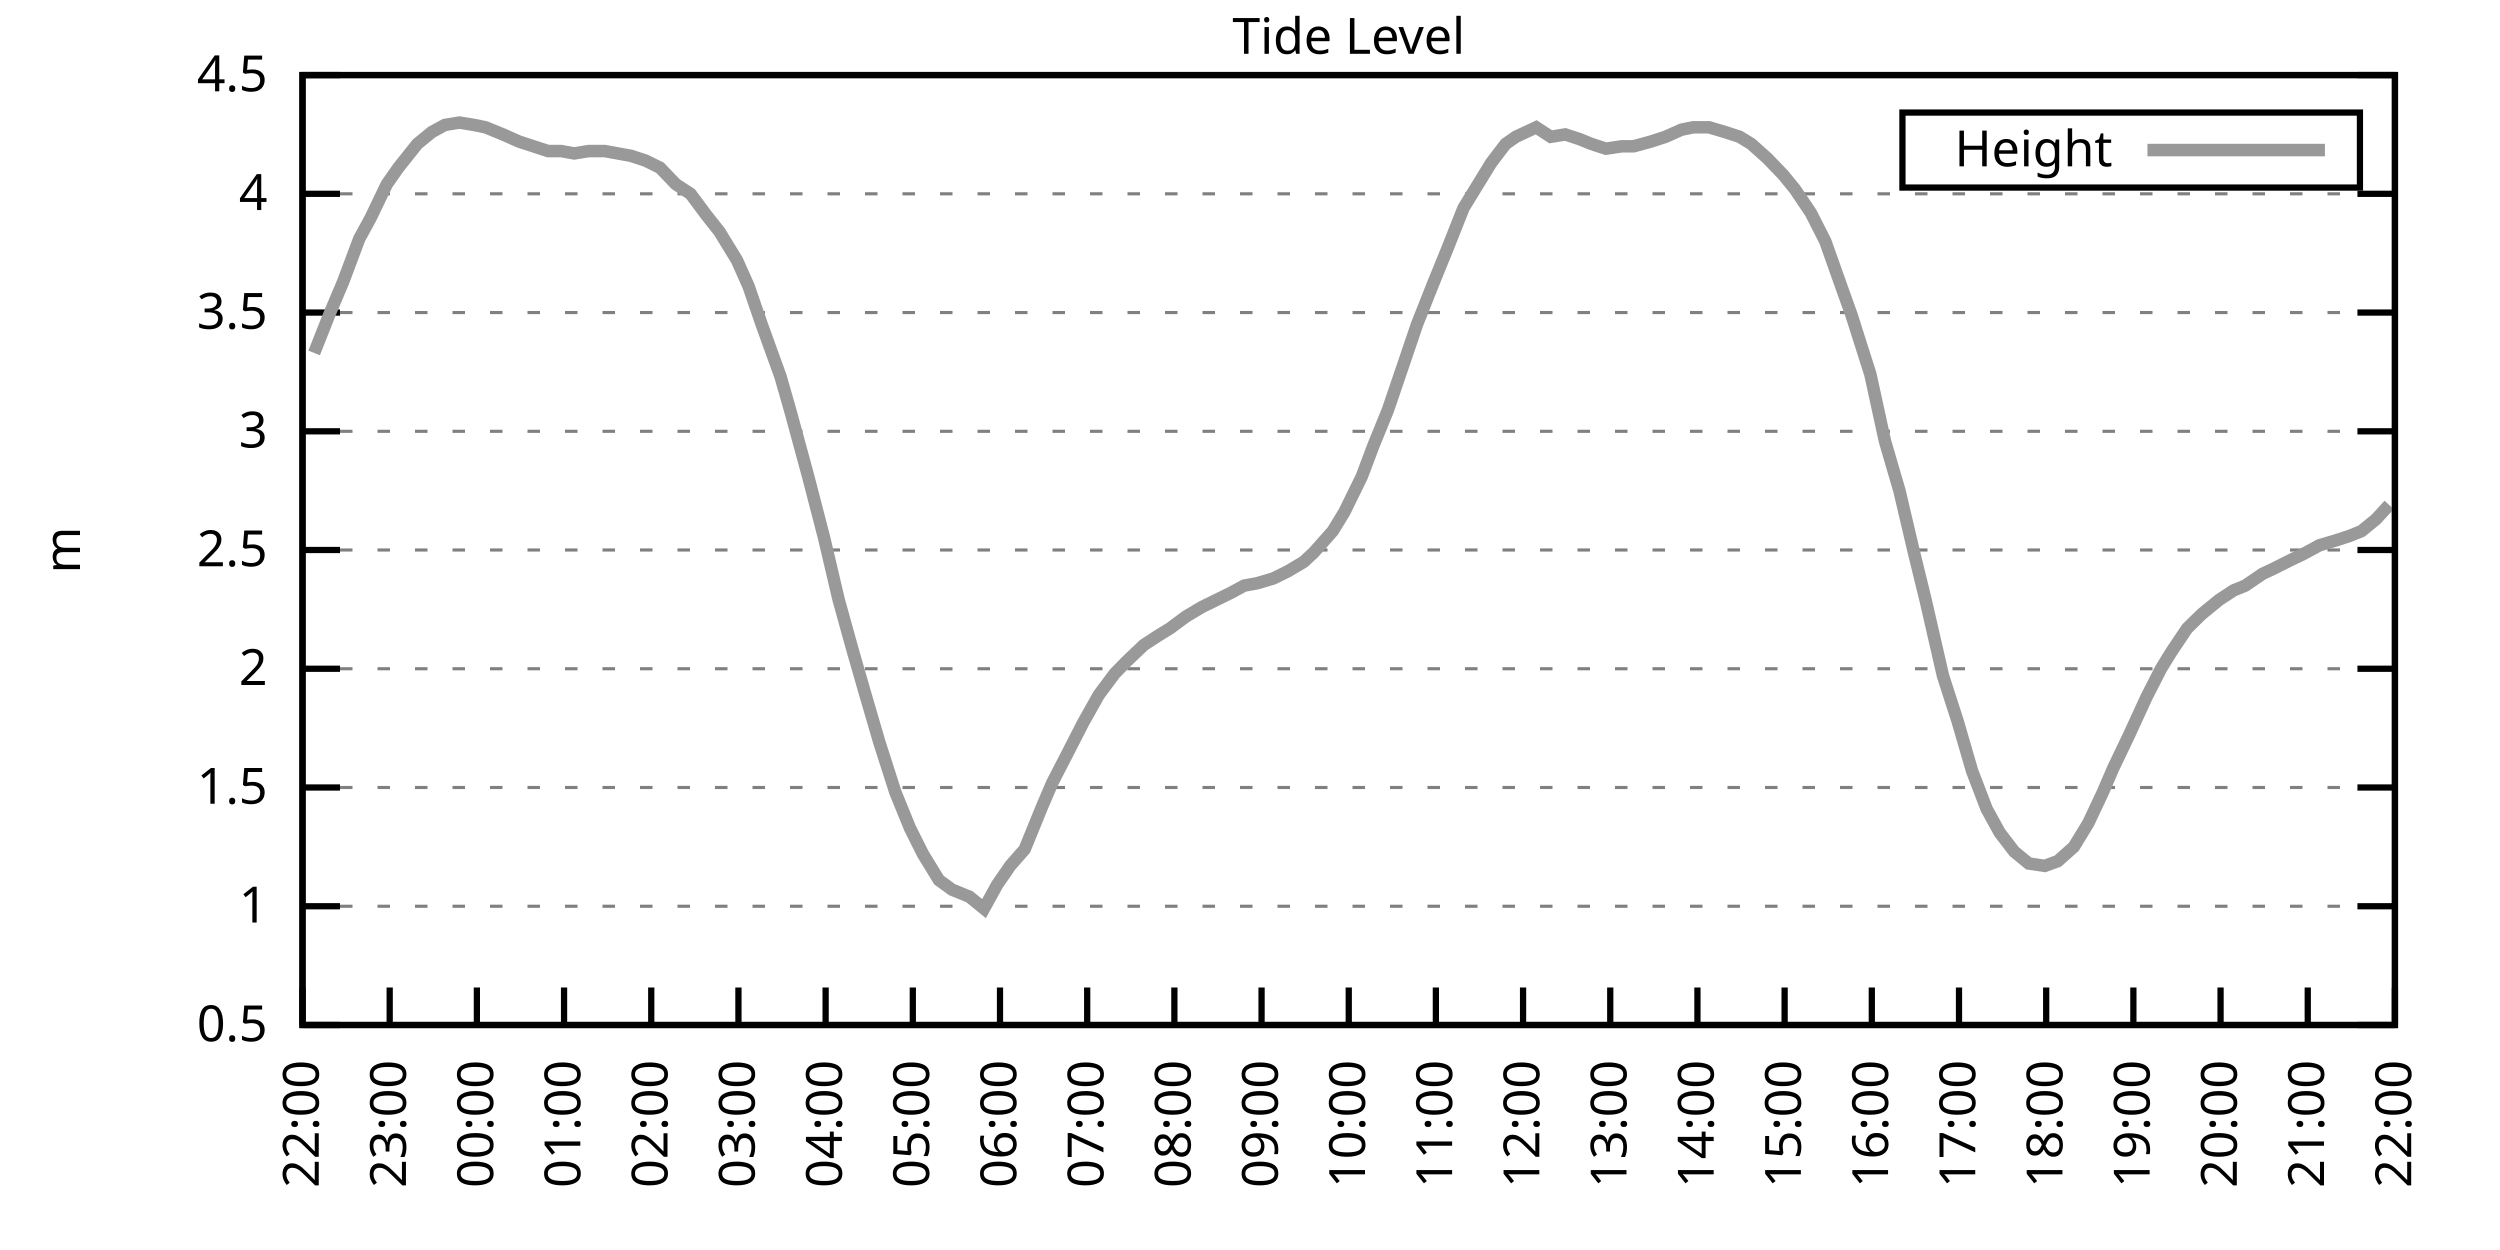
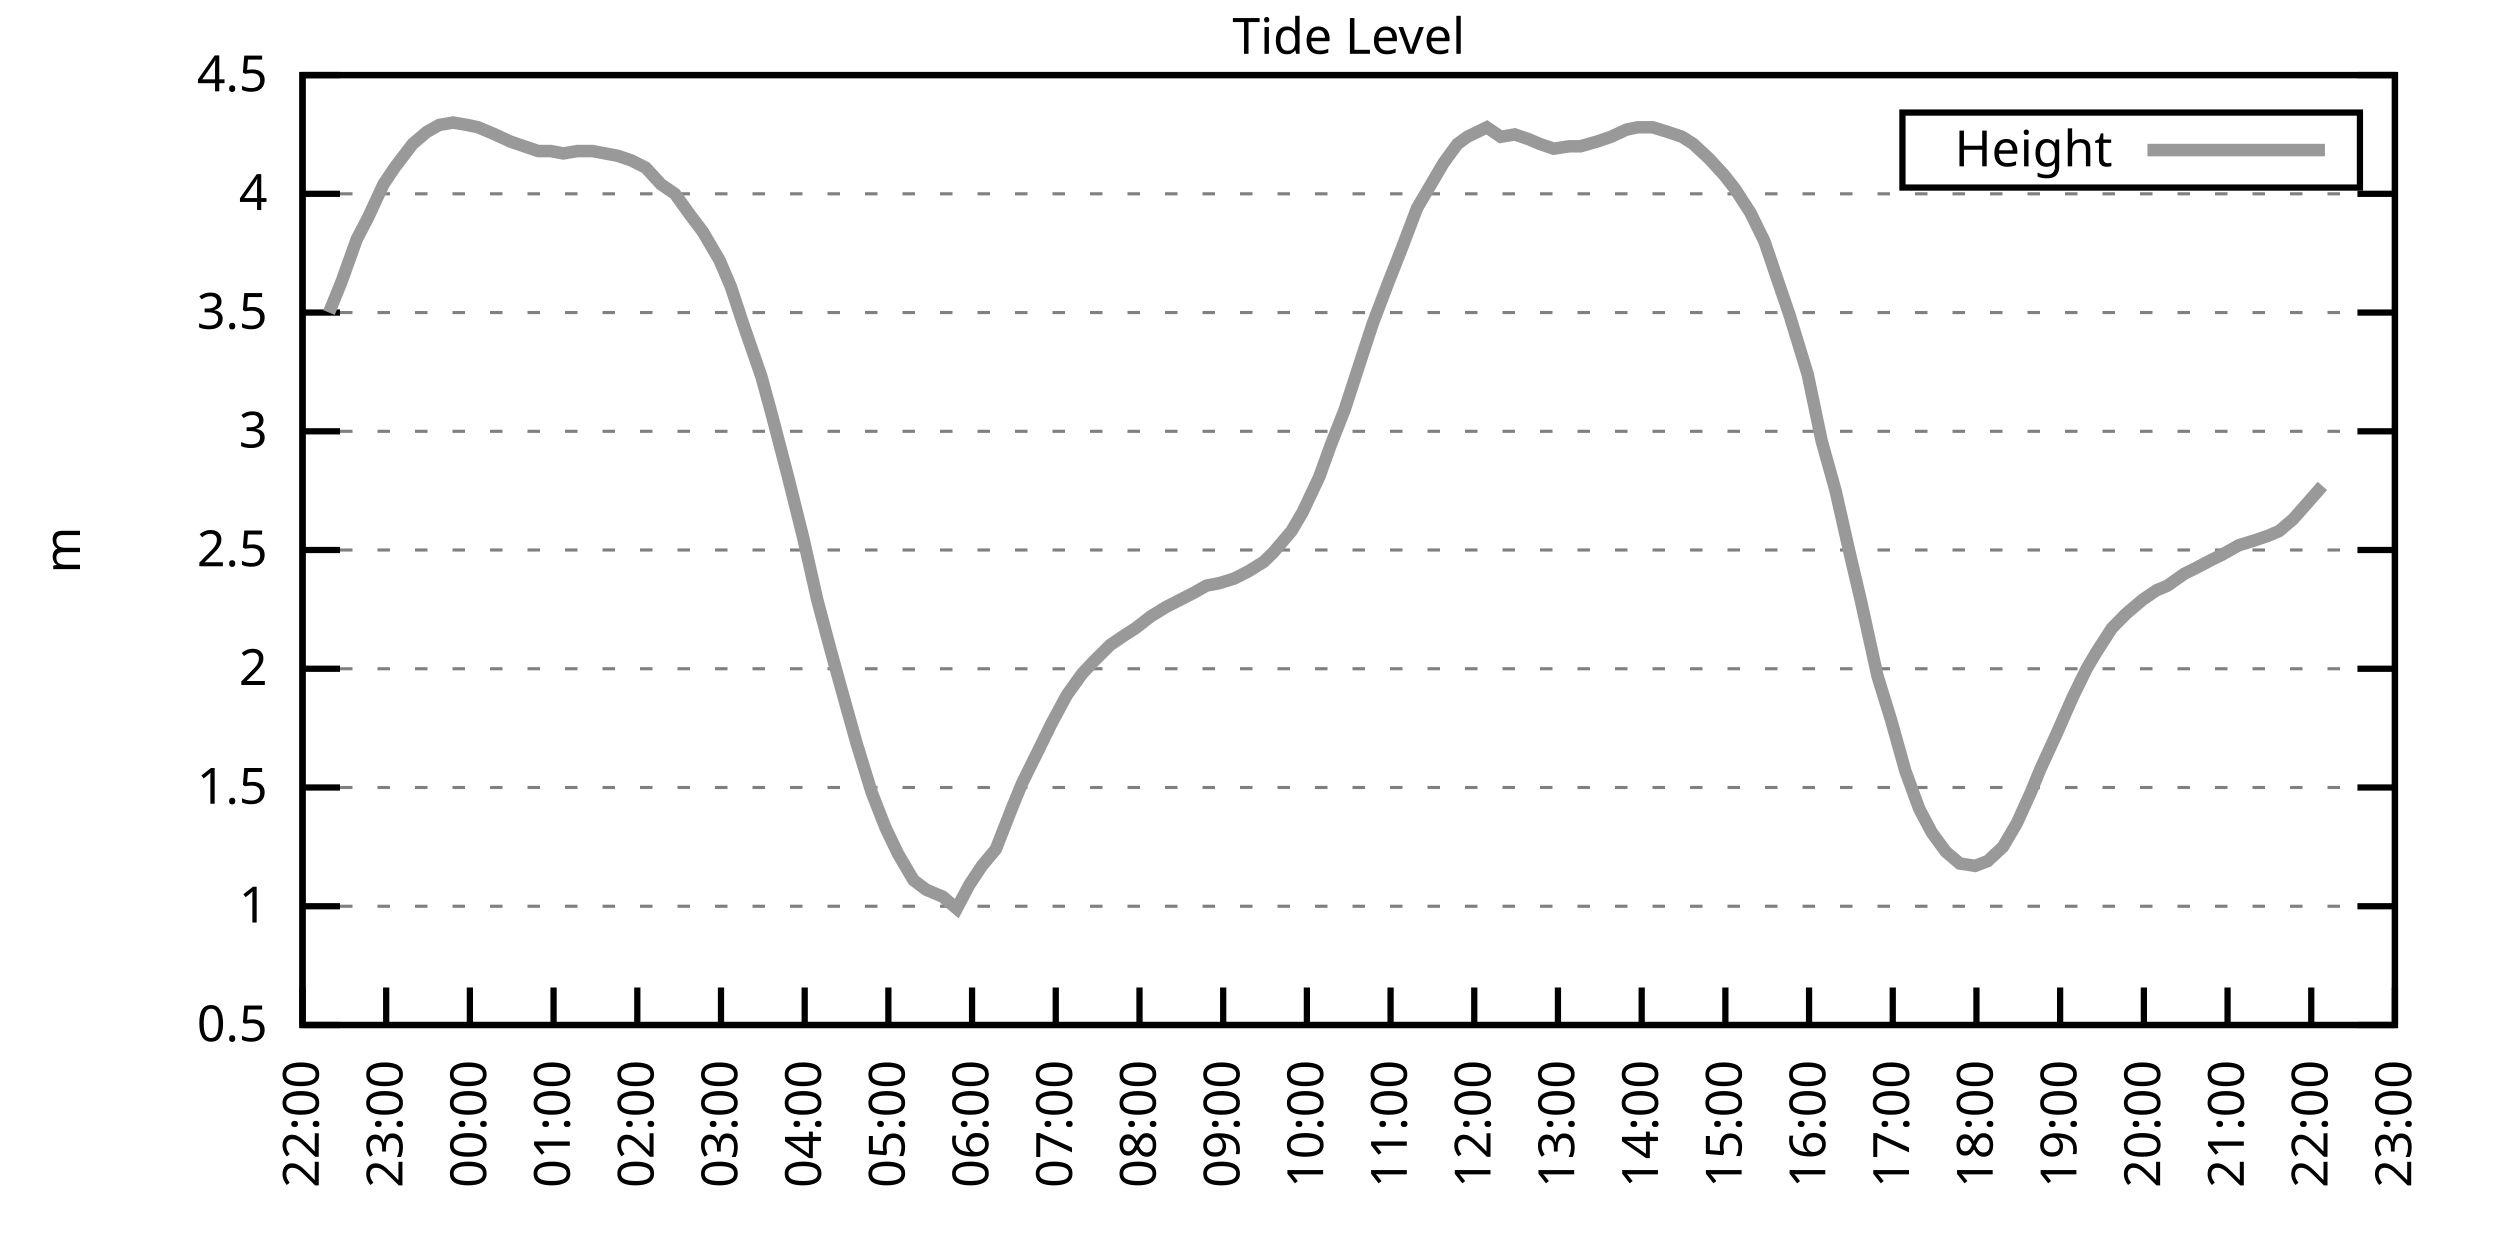
<svg xmlns="http://www.w3.org/2000/svg" xmlns:xlink="http://www.w3.org/1999/xlink" width="400" height="200" viewBox="0 0 400 200">
  <g id="gnuplot_canvas">
    <rect x="0" y="0" width="400" height="200" fill="none" />
    <defs>
      <circle id="gpDot" r="0.5" stroke-width="0.5" stroke="currentColor" />
      <path id="gpPt0" stroke-width="0.333" stroke="currentColor" d="M-1,0 h2 M0,-1 v2" />
      <path id="gpPt1" stroke-width="0.333" stroke="currentColor" d="M-1,-1 L1,1 M1,-1 L-1,1" />
      <path id="gpPt2" stroke-width="0.333" stroke="currentColor" d="M-1,0 L1,0 M0,-1 L0,1 M-1,-1 L1,1 M-1,1 L1,-1" />
      <rect id="gpPt3" stroke-width="0.333" stroke="currentColor" x="-1" y="-1" width="2" height="2" />
      <rect id="gpPt4" stroke-width="0.333" stroke="currentColor" fill="currentColor" x="-1" y="-1" width="2" height="2" />
      <circle id="gpPt5" stroke-width="0.333" stroke="currentColor" cx="0" cy="0" r="1" />
      <use xlink:href="#gpPt5" id="gpPt6" fill="currentColor" stroke="none" />
      <path id="gpPt7" stroke-width="0.333" stroke="currentColor" d="M0,-1.33 L-1.33,0.67 L1.33,0.67 z" />
      <use xlink:href="#gpPt7" id="gpPt8" fill="currentColor" stroke="none" />
      <use xlink:href="#gpPt7" id="gpPt9" stroke="currentColor" transform="rotate(180)" />
      <use xlink:href="#gpPt9" id="gpPt10" fill="currentColor" stroke="none" />
      <use xlink:href="#gpPt3" id="gpPt11" stroke="currentColor" transform="rotate(45)" />
      <use xlink:href="#gpPt11" id="gpPt12" fill="currentColor" stroke="none" />
      <path id="gpPt13" stroke-width="0.333" stroke="currentColor" d="M0,1.330 L1.265,0.411 L0.782,-1.067 L-0.782,-1.076 L-1.265,0.411 z" />
      <use xlink:href="#gpPt13" id="gpPt14" fill="currentColor" stroke="none" />
      <filter id="textbox" filterUnits="objectBoundingBox" x="0" y="0" height="1" width="1">
        <feFlood flood-color="white" flood-opacity="1" result="bgnd" />
        <feComposite in="SourceGraphic" in2="bgnd" operator="atop" />
      </filter>
      <filter id="greybox" filterUnits="objectBoundingBox" x="0" y="0" height="1" width="1">
        <feFlood flood-color="lightgrey" flood-opacity="1" result="grey" />
        <feComposite in="SourceGraphic" in2="grey" operator="atop" />
      </filter>
    </defs>
    <g fill="none" color="white" stroke="currentColor" stroke-width="1.00" stroke-linecap="butt" stroke-linejoin="miter">
</g>
    <g fill="none" color="black" stroke="currentColor" stroke-width="1.00" stroke-linecap="butt" stroke-linejoin="miter">
      <g stroke="none" shape-rendering="crispEdges">
        <polygon fill="rgb(255, 255, 255)" points="48.40,164.00 383.18,164.00 383.18,12.02 48.40,12.02 " />
      </g>
    </g>
    <g fill="none" color="black" stroke="currentColor" stroke-width="1.00" stroke-linecap="butt" stroke-linejoin="miter">
</g>
    <g fill="none" color="black" stroke="black" stroke-width="0.50" stroke-linecap="butt" stroke-linejoin="miter">
</g>
    <g fill="none" color="gray" stroke="currentColor" stroke-width="0.50" stroke-linecap="butt" stroke-linejoin="miter">
      <path stroke="gray" stroke-dasharray="2,4" class="gridline" d="M48.40,164.00 L383.19,164.00  " />
    </g>
    <g fill="none" color="gray" stroke="gray" stroke-width="1.00" stroke-linecap="butt" stroke-linejoin="miter">
</g>
    <g fill="none" color="black" stroke="currentColor" stroke-width="1.00" stroke-linecap="butt" stroke-linejoin="miter">
      <path stroke="black" d="M48.40,164.00 L54.40,164.00 M383.19,164.00 L377.19,164.00  " />
      <g transform="translate(42.80,166.60)" stroke="none" fill="black" font-family="Sans" font-size="8.00" text-anchor="end">
        <text>
          <tspan font-family="Sans"> 0.5</tspan>
        </text>
      </g>
    </g>
    <g fill="none" color="black" stroke="currentColor" stroke-width="1.00" stroke-linecap="butt" stroke-linejoin="miter">
</g>
    <g fill="none" color="black" stroke="black" stroke-width="0.50" stroke-linecap="butt" stroke-linejoin="miter">
</g>
    <g fill="none" color="gray" stroke="currentColor" stroke-width="0.50" stroke-linecap="butt" stroke-linejoin="miter">
      <path stroke="gray" stroke-dasharray="2,4" class="gridline" d="M48.40,145.00 L383.19,145.00  " />
    </g>
    <g fill="none" color="gray" stroke="gray" stroke-width="1.00" stroke-linecap="butt" stroke-linejoin="miter">
</g>
    <g fill="none" color="black" stroke="currentColor" stroke-width="1.00" stroke-linecap="butt" stroke-linejoin="miter">
      <path stroke="black" d="M48.40,145.00 L54.40,145.00 M383.19,145.00 L377.19,145.00  " />
      <g transform="translate(42.80,147.60)" stroke="none" fill="black" font-family="Sans" font-size="8.00" text-anchor="end">
        <text>
          <tspan font-family="Sans"> 1</tspan>
        </text>
      </g>
    </g>
    <g fill="none" color="black" stroke="currentColor" stroke-width="1.00" stroke-linecap="butt" stroke-linejoin="miter">
</g>
    <g fill="none" color="black" stroke="black" stroke-width="0.50" stroke-linecap="butt" stroke-linejoin="miter">
</g>
    <g fill="none" color="gray" stroke="currentColor" stroke-width="0.50" stroke-linecap="butt" stroke-linejoin="miter">
      <path stroke="gray" stroke-dasharray="2,4" class="gridline" d="M48.40,126.00 L383.19,126.00  " />
    </g>
    <g fill="none" color="gray" stroke="gray" stroke-width="1.00" stroke-linecap="butt" stroke-linejoin="miter">
</g>
    <g fill="none" color="black" stroke="currentColor" stroke-width="1.00" stroke-linecap="butt" stroke-linejoin="miter">
      <path stroke="black" d="M48.40,126.00 L54.40,126.00 M383.19,126.00 L377.19,126.00  " />
      <g transform="translate(42.80,128.60)" stroke="none" fill="black" font-family="Sans" font-size="8.00" text-anchor="end">
        <text>
          <tspan font-family="Sans"> 1.5</tspan>
        </text>
      </g>
    </g>
    <g fill="none" color="black" stroke="currentColor" stroke-width="1.00" stroke-linecap="butt" stroke-linejoin="miter">
</g>
    <g fill="none" color="black" stroke="black" stroke-width="0.50" stroke-linecap="butt" stroke-linejoin="miter">
</g>
    <g fill="none" color="gray" stroke="currentColor" stroke-width="0.50" stroke-linecap="butt" stroke-linejoin="miter">
      <path stroke="gray" stroke-dasharray="2,4" class="gridline" d="M48.40,107.00 L383.19,107.00  " />
    </g>
    <g fill="none" color="gray" stroke="gray" stroke-width="1.00" stroke-linecap="butt" stroke-linejoin="miter">
</g>
    <g fill="none" color="black" stroke="currentColor" stroke-width="1.00" stroke-linecap="butt" stroke-linejoin="miter">
      <path stroke="black" d="M48.40,107.00 L54.40,107.00 M383.19,107.00 L377.19,107.00  " />
      <g transform="translate(42.80,109.60)" stroke="none" fill="black" font-family="Sans" font-size="8.00" text-anchor="end">
        <text>
          <tspan font-family="Sans"> 2</tspan>
        </text>
      </g>
    </g>
    <g fill="none" color="black" stroke="currentColor" stroke-width="1.00" stroke-linecap="butt" stroke-linejoin="miter">
</g>
    <g fill="none" color="black" stroke="black" stroke-width="0.50" stroke-linecap="butt" stroke-linejoin="miter">
</g>
    <g fill="none" color="gray" stroke="currentColor" stroke-width="0.50" stroke-linecap="butt" stroke-linejoin="miter">
      <path stroke="gray" stroke-dasharray="2,4" class="gridline" d="M48.40,88.00 L383.19,88.00  " />
    </g>
    <g fill="none" color="gray" stroke="gray" stroke-width="1.00" stroke-linecap="butt" stroke-linejoin="miter">
</g>
    <g fill="none" color="black" stroke="currentColor" stroke-width="1.00" stroke-linecap="butt" stroke-linejoin="miter">
      <path stroke="black" d="M48.40,88.00 L54.40,88.00 M383.19,88.00 L377.19,88.00  " />
      <g transform="translate(42.80,90.60)" stroke="none" fill="black" font-family="Sans" font-size="8.00" text-anchor="end">
        <text>
          <tspan font-family="Sans"> 2.5</tspan>
        </text>
      </g>
    </g>
    <g fill="none" color="black" stroke="currentColor" stroke-width="1.00" stroke-linecap="butt" stroke-linejoin="miter">
</g>
    <g fill="none" color="black" stroke="black" stroke-width="0.50" stroke-linecap="butt" stroke-linejoin="miter">
</g>
    <g fill="none" color="gray" stroke="currentColor" stroke-width="0.50" stroke-linecap="butt" stroke-linejoin="miter">
      <path stroke="gray" stroke-dasharray="2,4" class="gridline" d="M48.40,69.01 L383.19,69.01  " />
    </g>
    <g fill="none" color="gray" stroke="gray" stroke-width="1.00" stroke-linecap="butt" stroke-linejoin="miter">
</g>
    <g fill="none" color="black" stroke="currentColor" stroke-width="1.00" stroke-linecap="butt" stroke-linejoin="miter">
      <path stroke="black" d="M48.40,69.01 L54.40,69.01 M383.19,69.01 L377.19,69.01  " />
      <g transform="translate(42.80,71.61)" stroke="none" fill="black" font-family="Sans" font-size="8.00" text-anchor="end">
        <text>
          <tspan font-family="Sans"> 3</tspan>
        </text>
      </g>
    </g>
    <g fill="none" color="black" stroke="currentColor" stroke-width="1.00" stroke-linecap="butt" stroke-linejoin="miter">
</g>
    <g fill="none" color="black" stroke="black" stroke-width="0.50" stroke-linecap="butt" stroke-linejoin="miter">
</g>
    <g fill="none" color="gray" stroke="currentColor" stroke-width="0.50" stroke-linecap="butt" stroke-linejoin="miter">
      <path stroke="gray" stroke-dasharray="2,4" class="gridline" d="M48.40,50.01 L383.19,50.01  " />
    </g>
    <g fill="none" color="gray" stroke="gray" stroke-width="1.00" stroke-linecap="butt" stroke-linejoin="miter">
</g>
    <g fill="none" color="black" stroke="currentColor" stroke-width="1.00" stroke-linecap="butt" stroke-linejoin="miter">
      <path stroke="black" d="M48.40,50.01 L54.40,50.01 M383.19,50.01 L377.19,50.01  " />
      <g transform="translate(42.80,52.61)" stroke="none" fill="black" font-family="Sans" font-size="8.00" text-anchor="end">
        <text>
          <tspan font-family="Sans"> 3.5</tspan>
        </text>
      </g>
    </g>
    <g fill="none" color="black" stroke="currentColor" stroke-width="1.00" stroke-linecap="butt" stroke-linejoin="miter">
</g>
    <g fill="none" color="black" stroke="black" stroke-width="0.50" stroke-linecap="butt" stroke-linejoin="miter">
</g>
    <g fill="none" color="gray" stroke="currentColor" stroke-width="0.50" stroke-linecap="butt" stroke-linejoin="miter">
      <path stroke="gray" stroke-dasharray="2,4" class="gridline" d="M48.40,31.01 L383.19,31.01  " />
    </g>
    <g fill="none" color="gray" stroke="gray" stroke-width="1.00" stroke-linecap="butt" stroke-linejoin="miter">
</g>
    <g fill="none" color="black" stroke="currentColor" stroke-width="1.00" stroke-linecap="butt" stroke-linejoin="miter">
      <path stroke="black" d="M48.40,31.01 L54.40,31.01 M383.19,31.01 L377.19,31.01  " />
      <g transform="translate(42.80,33.61)" stroke="none" fill="black" font-family="Sans" font-size="8.00" text-anchor="end">
        <text>
          <tspan font-family="Sans"> 4</tspan>
        </text>
      </g>
    </g>
    <g fill="none" color="black" stroke="currentColor" stroke-width="1.00" stroke-linecap="butt" stroke-linejoin="miter">
</g>
    <g fill="none" color="black" stroke="black" stroke-width="0.50" stroke-linecap="butt" stroke-linejoin="miter">
</g>
    <g fill="none" color="gray" stroke="currentColor" stroke-width="0.50" stroke-linecap="butt" stroke-linejoin="miter">
      <path stroke="gray" stroke-dasharray="2,4" class="gridline" d="M48.40,12.01 L383.19,12.01  " />
    </g>
    <g fill="none" color="gray" stroke="gray" stroke-width="1.00" stroke-linecap="butt" stroke-linejoin="miter">
</g>
    <g fill="none" color="black" stroke="currentColor" stroke-width="1.00" stroke-linecap="butt" stroke-linejoin="miter">
      <path stroke="black" d="M48.40,12.01 L54.40,12.01 M383.19,12.01 L377.19,12.01  " />
      <g transform="translate(42.80,14.61)" stroke="none" fill="black" font-family="Sans" font-size="8.00" text-anchor="end">
        <text>
          <tspan font-family="Sans"> 4.5</tspan>
        </text>
      </g>
    </g>
    <g fill="none" color="black" stroke="currentColor" stroke-width="1.00" stroke-linecap="butt" stroke-linejoin="miter">
      <path stroke="black" d="M48.40,164.00 L48.40,158.00  " />
      <g transform="translate(51.00,169.60) rotate(270.00)" stroke="none" fill="black" font-family="Sans" font-size="8.00" text-anchor="end">
        <text>
          <tspan font-family="Sans">22:00</tspan>
        </text>
      </g>
    </g>
    <g fill="none" color="black" stroke="currentColor" stroke-width="1.00" stroke-linecap="butt" stroke-linejoin="miter">
-       <path stroke="black" d="M62.35,164.00 L62.35,158.00  " />
-       <g transform="translate(64.95,169.60) rotate(270.00)" stroke="none" fill="black" font-family="Sans" font-size="8.00" text-anchor="end">
+       <path stroke="black" d="M61.79,164.00 L61.79,158.00  " />
+       <g transform="translate(64.39,169.60) rotate(270.00)" stroke="none" fill="black" font-family="Sans" font-size="8.00" text-anchor="end">
        <text>
          <tspan font-family="Sans">23:00</tspan>
        </text>
      </g>
    </g>
    <g fill="none" color="black" stroke="currentColor" stroke-width="1.00" stroke-linecap="butt" stroke-linejoin="miter">
-       <path stroke="black" d="M76.30,164.00 L76.30,158.00  " />
-       <g transform="translate(78.90,169.60) rotate(270.00)" stroke="none" fill="black" font-family="Sans" font-size="8.00" text-anchor="end">
+       <path stroke="black" d="M75.18,164.00 L75.18,158.00  " />
+       <g transform="translate(77.78,169.60) rotate(270.00)" stroke="none" fill="black" font-family="Sans" font-size="8.00" text-anchor="end">
        <text>
          <tspan font-family="Sans">00:00</tspan>
        </text>
      </g>
    </g>
    <g fill="none" color="black" stroke="currentColor" stroke-width="1.00" stroke-linecap="butt" stroke-linejoin="miter">
-       <path stroke="black" d="M90.25,164.00 L90.25,158.00  " />
-       <g transform="translate(92.85,169.60) rotate(270.00)" stroke="none" fill="black" font-family="Sans" font-size="8.00" text-anchor="end">
+       <path stroke="black" d="M88.57,164.00 L88.57,158.00  " />
+       <g transform="translate(91.17,169.60) rotate(270.00)" stroke="none" fill="black" font-family="Sans" font-size="8.00" text-anchor="end">
        <text>
          <tspan font-family="Sans">01:00</tspan>
        </text>
      </g>
    </g>
    <g fill="none" color="black" stroke="currentColor" stroke-width="1.00" stroke-linecap="butt" stroke-linejoin="miter">
-       <path stroke="black" d="M104.20,164.00 L104.20,158.00  " />
-       <g transform="translate(106.80,169.60) rotate(270.00)" stroke="none" fill="black" font-family="Sans" font-size="8.00" text-anchor="end">
+       <path stroke="black" d="M101.97,164.00 L101.97,158.00  " />
+       <g transform="translate(104.57,169.60) rotate(270.00)" stroke="none" fill="black" font-family="Sans" font-size="8.00" text-anchor="end">
        <text>
          <tspan font-family="Sans">02:00</tspan>
        </text>
      </g>
    </g>
    <g fill="none" color="black" stroke="currentColor" stroke-width="1.00" stroke-linecap="butt" stroke-linejoin="miter">
-       <path stroke="black" d="M118.15,164.00 L118.15,158.00  " />
-       <g transform="translate(120.75,169.60) rotate(270.00)" stroke="none" fill="black" font-family="Sans" font-size="8.00" text-anchor="end">
+       <path stroke="black" d="M115.36,164.00 L115.36,158.00  " />
+       <g transform="translate(117.96,169.60) rotate(270.00)" stroke="none" fill="black" font-family="Sans" font-size="8.00" text-anchor="end">
        <text>
          <tspan font-family="Sans">03:00</tspan>
        </text>
      </g>
    </g>
    <g fill="none" color="black" stroke="currentColor" stroke-width="1.00" stroke-linecap="butt" stroke-linejoin="miter">
-       <path stroke="black" d="M132.10,164.00 L132.10,158.00  " />
-       <g transform="translate(134.70,169.60) rotate(270.00)" stroke="none" fill="black" font-family="Sans" font-size="8.00" text-anchor="end">
+       <path stroke="black" d="M128.75,164.00 L128.75,158.00  " />
+       <g transform="translate(131.35,169.60) rotate(270.00)" stroke="none" fill="black" font-family="Sans" font-size="8.00" text-anchor="end">
        <text>
          <tspan font-family="Sans">04:00</tspan>
        </text>
      </g>
    </g>
    <g fill="none" color="black" stroke="currentColor" stroke-width="1.00" stroke-linecap="butt" stroke-linejoin="miter">
-       <path stroke="black" d="M146.05,164.00 L146.05,158.00  " />
-       <g transform="translate(148.65,169.60) rotate(270.00)" stroke="none" fill="black" font-family="Sans" font-size="8.00" text-anchor="end">
+       <path stroke="black" d="M142.14,164.00 L142.14,158.00  " />
+       <g transform="translate(144.74,169.60) rotate(270.00)" stroke="none" fill="black" font-family="Sans" font-size="8.00" text-anchor="end">
        <text>
          <tspan font-family="Sans">05:00</tspan>
        </text>
      </g>
    </g>
    <g fill="none" color="black" stroke="currentColor" stroke-width="1.00" stroke-linecap="butt" stroke-linejoin="miter">
-       <path stroke="black" d="M160.00,164.00 L160.00,158.00  " />
-       <g transform="translate(162.60,169.60) rotate(270.00)" stroke="none" fill="black" font-family="Sans" font-size="8.00" text-anchor="end">
+       <path stroke="black" d="M155.53,164.00 L155.53,158.00  " />
+       <g transform="translate(158.13,169.60) rotate(270.00)" stroke="none" fill="black" font-family="Sans" font-size="8.00" text-anchor="end">
        <text>
          <tspan font-family="Sans">06:00</tspan>
        </text>
      </g>
    </g>
    <g fill="none" color="black" stroke="currentColor" stroke-width="1.00" stroke-linecap="butt" stroke-linejoin="miter">
-       <path stroke="black" d="M173.95,164.00 L173.95,158.00  " />
-       <g transform="translate(176.55,169.60) rotate(270.00)" stroke="none" fill="black" font-family="Sans" font-size="8.00" text-anchor="end">
+       <path stroke="black" d="M168.92,164.00 L168.92,158.00  " />
+       <g transform="translate(171.52,169.60) rotate(270.00)" stroke="none" fill="black" font-family="Sans" font-size="8.00" text-anchor="end">
        <text>
          <tspan font-family="Sans">07:00</tspan>
        </text>
      </g>
    </g>
    <g fill="none" color="black" stroke="currentColor" stroke-width="1.00" stroke-linecap="butt" stroke-linejoin="miter">
-       <path stroke="black" d="M187.90,164.00 L187.90,158.00  " />
-       <g transform="translate(190.50,169.60) rotate(270.00)" stroke="none" fill="black" font-family="Sans" font-size="8.00" text-anchor="end">
+       <path stroke="black" d="M182.32,164.00 L182.32,158.00  " />
+       <g transform="translate(184.92,169.60) rotate(270.00)" stroke="none" fill="black" font-family="Sans" font-size="8.00" text-anchor="end">
        <text>
          <tspan font-family="Sans">08:00</tspan>
        </text>
      </g>
    </g>
    <g fill="none" color="black" stroke="currentColor" stroke-width="1.00" stroke-linecap="butt" stroke-linejoin="miter">
-       <path stroke="black" d="M201.85,164.00 L201.85,158.00  " />
-       <g transform="translate(204.45,169.60) rotate(270.00)" stroke="none" fill="black" font-family="Sans" font-size="8.00" text-anchor="end">
+       <path stroke="black" d="M195.71,164.00 L195.71,158.00  " />
+       <g transform="translate(198.31,169.60) rotate(270.00)" stroke="none" fill="black" font-family="Sans" font-size="8.00" text-anchor="end">
        <text>
          <tspan font-family="Sans">09:00</tspan>
        </text>
      </g>
    </g>
    <g fill="none" color="black" stroke="currentColor" stroke-width="1.00" stroke-linecap="butt" stroke-linejoin="miter">
-       <path stroke="black" d="M215.80,164.00 L215.80,158.00  " />
-       <g transform="translate(218.40,169.60) rotate(270.00)" stroke="none" fill="black" font-family="Sans" font-size="8.00" text-anchor="end">
+       <path stroke="black" d="M209.10,164.00 L209.10,158.00  " />
+       <g transform="translate(211.70,169.60) rotate(270.00)" stroke="none" fill="black" font-family="Sans" font-size="8.00" text-anchor="end">
        <text>
          <tspan font-family="Sans">10:00</tspan>
        </text>
      </g>
    </g>
    <g fill="none" color="black" stroke="currentColor" stroke-width="1.00" stroke-linecap="butt" stroke-linejoin="miter">
-       <path stroke="black" d="M229.74,164.00 L229.74,158.00  " />
-       <g transform="translate(232.34,169.60) rotate(270.00)" stroke="none" fill="black" font-family="Sans" font-size="8.00" text-anchor="end">
+       <path stroke="black" d="M222.49,164.00 L222.49,158.00  " />
+       <g transform="translate(225.09,169.60) rotate(270.00)" stroke="none" fill="black" font-family="Sans" font-size="8.00" text-anchor="end">
        <text>
          <tspan font-family="Sans">11:00</tspan>
        </text>
      </g>
    </g>
    <g fill="none" color="black" stroke="currentColor" stroke-width="1.00" stroke-linecap="butt" stroke-linejoin="miter">
-       <path stroke="black" d="M243.69,164.00 L243.69,158.00  " />
-       <g transform="translate(246.29,169.60) rotate(270.00)" stroke="none" fill="black" font-family="Sans" font-size="8.00" text-anchor="end">
+       <path stroke="black" d="M235.88,164.00 L235.88,158.00  " />
+       <g transform="translate(238.48,169.60) rotate(270.00)" stroke="none" fill="black" font-family="Sans" font-size="8.00" text-anchor="end">
        <text>
          <tspan font-family="Sans">12:00</tspan>
        </text>
      </g>
    </g>
    <g fill="none" color="black" stroke="currentColor" stroke-width="1.00" stroke-linecap="butt" stroke-linejoin="miter">
-       <path stroke="black" d="M257.64,164.00 L257.64,158.00  " />
-       <g transform="translate(260.24,169.60) rotate(270.00)" stroke="none" fill="black" font-family="Sans" font-size="8.00" text-anchor="end">
+       <path stroke="black" d="M249.27,164.00 L249.27,158.00  " />
+       <g transform="translate(251.87,169.60) rotate(270.00)" stroke="none" fill="black" font-family="Sans" font-size="8.00" text-anchor="end">
        <text>
          <tspan font-family="Sans">13:00</tspan>
        </text>
      </g>
    </g>
    <g fill="none" color="black" stroke="currentColor" stroke-width="1.00" stroke-linecap="butt" stroke-linejoin="miter">
-       <path stroke="black" d="M271.59,164.00 L271.59,158.00  " />
-       <g transform="translate(274.19,169.60) rotate(270.00)" stroke="none" fill="black" font-family="Sans" font-size="8.00" text-anchor="end">
+       <path stroke="black" d="M262.67,164.00 L262.67,158.00  " />
+       <g transform="translate(265.27,169.60) rotate(270.00)" stroke="none" fill="black" font-family="Sans" font-size="8.00" text-anchor="end">
        <text>
          <tspan font-family="Sans">14:00</tspan>
        </text>
      </g>
    </g>
    <g fill="none" color="black" stroke="currentColor" stroke-width="1.00" stroke-linecap="butt" stroke-linejoin="miter">
-       <path stroke="black" d="M285.54,164.00 L285.54,158.00  " />
-       <g transform="translate(288.14,169.60) rotate(270.00)" stroke="none" fill="black" font-family="Sans" font-size="8.00" text-anchor="end">
+       <path stroke="black" d="M276.06,164.00 L276.06,158.00  " />
+       <g transform="translate(278.66,169.60) rotate(270.00)" stroke="none" fill="black" font-family="Sans" font-size="8.00" text-anchor="end">
        <text>
          <tspan font-family="Sans">15:00</tspan>
        </text>
      </g>
    </g>
    <g fill="none" color="black" stroke="currentColor" stroke-width="1.00" stroke-linecap="butt" stroke-linejoin="miter">
-       <path stroke="black" d="M299.49,164.00 L299.49,158.00  " />
-       <g transform="translate(302.09,169.60) rotate(270.00)" stroke="none" fill="black" font-family="Sans" font-size="8.00" text-anchor="end">
+       <path stroke="black" d="M289.45,164.00 L289.45,158.00  " />
+       <g transform="translate(292.05,169.60) rotate(270.00)" stroke="none" fill="black" font-family="Sans" font-size="8.00" text-anchor="end">
        <text>
          <tspan font-family="Sans">16:00</tspan>
        </text>
      </g>
    </g>
    <g fill="none" color="black" stroke="currentColor" stroke-width="1.00" stroke-linecap="butt" stroke-linejoin="miter">
-       <path stroke="black" d="M313.44,164.00 L313.44,158.00  " />
-       <g transform="translate(316.04,169.60) rotate(270.00)" stroke="none" fill="black" font-family="Sans" font-size="8.00" text-anchor="end">
+       <path stroke="black" d="M302.84,164.00 L302.84,158.00  " />
+       <g transform="translate(305.44,169.60) rotate(270.00)" stroke="none" fill="black" font-family="Sans" font-size="8.00" text-anchor="end">
        <text>
          <tspan font-family="Sans">17:00</tspan>
        </text>
      </g>
    </g>
    <g fill="none" color="black" stroke="currentColor" stroke-width="1.00" stroke-linecap="butt" stroke-linejoin="miter">
-       <path stroke="black" d="M327.39,164.00 L327.39,158.00  " />
-       <g transform="translate(329.99,169.60) rotate(270.00)" stroke="none" fill="black" font-family="Sans" font-size="8.00" text-anchor="end">
+       <path stroke="black" d="M316.23,164.00 L316.23,158.00  " />
+       <g transform="translate(318.83,169.60) rotate(270.00)" stroke="none" fill="black" font-family="Sans" font-size="8.00" text-anchor="end">
        <text>
          <tspan font-family="Sans">18:00</tspan>
        </text>
      </g>
    </g>
    <g fill="none" color="black" stroke="currentColor" stroke-width="1.00" stroke-linecap="butt" stroke-linejoin="miter">
-       <path stroke="black" d="M341.34,164.00 L341.34,158.00  " />
-       <g transform="translate(343.94,169.60) rotate(270.00)" stroke="none" fill="black" font-family="Sans" font-size="8.00" text-anchor="end">
+       <path stroke="black" d="M329.62,164.00 L329.62,158.00  " />
+       <g transform="translate(332.22,169.60) rotate(270.00)" stroke="none" fill="black" font-family="Sans" font-size="8.00" text-anchor="end">
        <text>
          <tspan font-family="Sans">19:00</tspan>
        </text>
      </g>
    </g>
    <g fill="none" color="black" stroke="currentColor" stroke-width="1.00" stroke-linecap="butt" stroke-linejoin="miter">
-       <path stroke="black" d="M355.29,164.00 L355.29,158.00  " />
-       <g transform="translate(357.89,169.60) rotate(270.00)" stroke="none" fill="black" font-family="Sans" font-size="8.00" text-anchor="end">
+       <path stroke="black" d="M343.02,164.00 L343.02,158.00  " />
+       <g transform="translate(345.62,169.60) rotate(270.00)" stroke="none" fill="black" font-family="Sans" font-size="8.00" text-anchor="end">
        <text>
          <tspan font-family="Sans">20:00</tspan>
        </text>
      </g>
    </g>
    <g fill="none" color="black" stroke="currentColor" stroke-width="1.00" stroke-linecap="butt" stroke-linejoin="miter">
-       <path stroke="black" d="M369.24,164.00 L369.24,158.00  " />
-       <g transform="translate(371.84,169.60) rotate(270.00)" stroke="none" fill="black" font-family="Sans" font-size="8.00" text-anchor="end">
+       <path stroke="black" d="M356.41,164.00 L356.41,158.00  " />
+       <g transform="translate(359.01,169.60) rotate(270.00)" stroke="none" fill="black" font-family="Sans" font-size="8.00" text-anchor="end">
        <text>
          <tspan font-family="Sans">21:00</tspan>
+         </text>
+       </g>
+     </g>
+     <g fill="none" color="black" stroke="currentColor" stroke-width="1.00" stroke-linecap="butt" stroke-linejoin="miter">
+       <path stroke="black" d="M369.80,164.00 L369.80,158.00  " />
+       <g transform="translate(372.40,169.60) rotate(270.00)" stroke="none" fill="black" font-family="Sans" font-size="8.00" text-anchor="end">
+         <text>
+           <tspan font-family="Sans">22:00</tspan>
        </text>
      </g>
    </g>
    <g fill="none" color="black" stroke="currentColor" stroke-width="1.00" stroke-linecap="butt" stroke-linejoin="miter">
      <path stroke="black" d="M383.19,164.00 L383.19,158.00  " />
      <g transform="translate(385.79,169.60) rotate(270.00)" stroke="none" fill="black" font-family="Sans" font-size="8.00" text-anchor="end">
        <text>
-           <tspan font-family="Sans">22:00</tspan>
+           <tspan font-family="Sans">23:00</tspan>
        </text>
      </g>
    </g>
    <g fill="none" color="black" stroke="currentColor" stroke-width="1.00" stroke-linecap="butt" stroke-linejoin="miter">
</g>
    <g fill="none" color="black" stroke="currentColor" stroke-width="1.00" stroke-linecap="butt" stroke-linejoin="miter">
      <path stroke="black" d="M48.40,12.01 L48.40,164.00 L383.19,164.00 L383.19,12.01 L48.40,12.01 Z  " />
    </g>
    <g fill="none" color="black" stroke="currentColor" stroke-width="1.00" stroke-linecap="butt" stroke-linejoin="miter">
</g>
    <g fill="none" color="black" stroke="currentColor" stroke-width="1.00" stroke-linecap="butt" stroke-linejoin="miter">
      <path stroke="black" d="M304.39,30.01 L304.39,18.01 L377.59,18.01 L377.59,30.01 L304.39,30.01 Z  " />
    </g>
    <g id="Tide_level_plot_1">
      <g fill="none" color="white" stroke="black" stroke-width="2.00" stroke-linecap="butt" stroke-linejoin="miter">
</g>
      <g fill="none" color="black" stroke="currentColor" stroke-width="2.00" stroke-linecap="butt" stroke-linejoin="miter">
        <g transform="translate(337.99,26.61)" stroke="none" fill="black" font-family="Sans" font-size="8.00" text-anchor="end">
          <text>
            <tspan font-family="Sans">Height</tspan>
          </text>
        </g>
      </g>
      <g fill="none" color="black" stroke="currentColor" stroke-width="2.00" stroke-linecap="butt" stroke-linejoin="miter">
-         <path stroke="rgb(153, 153, 153)" d="M343.59,24.01 L371.99,24.01 M50.26,56.47 L52.82,50.01 L54.91,45.07 L57.47,38.23 L59.33,34.81 L61.88,29.49   L63.74,26.83 L66.77,23.03 L69.09,21.13 L71.18,19.99 L73.51,19.61 L75.83,19.99 L77.69,20.37 L80.48,21.51   L83.04,22.65 L85.37,23.41 L87.69,24.17 L89.78,24.17 L91.88,24.55 L94.20,24.17 L96.76,24.17 L98.85,24.55   L100.94,24.93 L103.27,25.69 L105.59,26.83 L108.15,29.49 L110.48,31.01 L113.03,34.43 L115.13,37.09 L117.92,41.65   L119.78,45.83 L121.87,51.91 L124.89,60.27 L126.52,65.97 L129.31,76.23 L131.87,86.11 L134.19,95.98 L136.51,104.34   L138.37,110.80 L140.70,118.78 L143.26,126.76 L145.58,132.46 L147.67,136.64 L150.23,140.82 L152.32,142.34 L155.11,143.48   L157.44,145.38 L159.53,141.58 L161.62,138.54 L163.95,135.88 L166.74,129.04 L168.37,125.24 L170.92,120.30 L173.25,115.74   L175.81,111.18 L178.36,107.76 L180.22,105.86 L183.01,103.20 L185.34,101.68 L187.20,100.54 L189.76,98.64 L192.31,97.12   L194.64,95.98 L196.96,94.84 L199.06,93.70 L201.15,93.32 L203.71,92.56 L206.03,91.42 L208.59,89.90 L210.22,88.38   L213.24,84.97 L215.10,81.93 L217.89,76.23 L219.75,71.29 L222.07,65.59 L224.40,58.75 L226.72,51.91 L229.28,45.45   L231.60,39.75 L234.16,33.29 L236.02,30.25 L238.58,26.07 L240.90,23.03 L242.53,21.89 L245.79,20.37 L248.11,21.89   L250.44,21.51 L252.76,22.27 L254.62,23.03 L256.95,23.79 L259.50,23.41 L261.36,23.41 L264.15,22.65 L266.48,21.89   L269.04,20.75 L270.90,20.37 L273.45,20.37 L276.01,21.13 L278.34,21.89 L280.20,23.03 L282.75,25.31 L285.31,27.97   L287.17,30.25 L289.73,34.05 L292.05,38.61 L294.61,45.83 L296.24,50.39 L299.26,59.89 L301.58,70.53 L303.91,78.51   L306.23,88.38 L308.09,95.98 L310.88,108.14 L313.21,115.36 L315.53,123.34 L317.86,129.42 L319.95,133.22 L322.28,136.26   L324.60,138.16 L327.16,138.54 L329.25,137.78 L331.81,135.50 L334.13,131.70 L336.46,126.76 L338.09,122.96 L340.64,117.64   L343.43,111.56 L345.76,107.00 L347.39,104.34 L349.94,100.54 L352.27,98.26 L355.06,95.98 L357.38,94.46 L359.24,93.70   L362.03,91.80 L363.66,91.04 L366.68,89.52 L368.31,88.76 L371.10,87.25 L373.66,86.49 L375.98,85.73 L377.84,84.97   L380.17,83.07 L382.26,80.79  " />
+         <path stroke="rgb(153, 153, 153)" d="M343.59,24.01 L371.99,24.01 M52.64,50.01 L54.65,45.07 L57.10,38.23 L58.89,34.81 L61.35,29.49 L63.13,26.83   L66.03,23.03 L68.26,21.13 L70.27,19.99 L72.50,19.61 L74.74,19.99 L76.52,20.37 L79.20,21.51 L81.66,22.65   L83.89,23.41 L86.12,24.17 L88.13,24.17 L90.14,24.55 L92.37,24.17 L94.82,24.17 L96.83,24.55 L98.84,24.93   L101.07,25.69 L103.31,26.83 L105.76,29.49 L107.99,31.01 L110.45,34.43 L112.46,37.09 L115.13,41.65 L116.92,45.83   L118.93,51.91 L121.83,60.27 L123.39,65.97 L126.07,76.23 L128.53,86.11 L130.76,95.98 L132.99,104.34 L134.78,110.80   L137.01,118.78 L139.46,126.76 L141.69,132.46 L143.70,136.64 L146.16,140.82 L148.17,142.34 L150.85,143.48 L153.08,145.38   L155.09,141.58 L157.10,138.54 L159.33,135.88 L162.01,129.04 L163.57,125.24 L166.02,120.30 L168.25,115.74 L170.71,111.18   L173.17,107.76 L174.95,105.86 L177.63,103.20 L179.86,101.68 L181.65,100.54 L184.10,98.64 L186.56,97.12 L188.79,95.98   L191.02,94.84 L193.03,93.70 L195.04,93.32 L197.49,92.56 L199.73,91.42 L202.18,89.90 L203.74,88.38 L206.64,84.97   L208.43,81.93 L211.11,76.23 L212.89,71.29 L215.13,65.59 L217.36,58.75 L219.59,51.91 L222.04,45.45 L224.28,39.75   L226.73,33.29 L228.52,30.25 L230.97,26.07 L233.20,23.03 L234.77,21.89 L237.89,20.37 L240.12,21.89 L242.36,21.51   L244.59,22.27 L246.37,23.03 L248.60,23.79 L251.06,23.41 L252.85,23.41 L255.52,22.65 L257.76,21.89 L260.21,20.75   L262.00,20.37 L264.45,20.37 L266.91,21.13 L269.14,21.89 L270.92,23.03 L273.38,25.31 L275.83,27.97 L277.62,30.25   L280.07,34.05 L282.31,38.61 L284.76,45.83 L286.32,50.39 L289.23,59.89 L291.46,70.53 L293.69,78.51 L295.92,88.38   L297.71,95.98 L300.39,108.14 L302.62,115.36 L304.85,123.34 L307.08,129.42 L309.09,133.22 L311.32,136.26 L313.55,138.16   L316.01,138.54 L318.02,137.78 L320.47,135.50 L322.70,131.70 L324.94,126.76 L326.50,122.96 L328.95,117.64 L331.63,111.56   L333.86,107.00 L335.43,104.34 L337.88,100.54 L340.11,98.26 L342.79,95.98 L345.02,94.46 L346.81,93.70 L349.49,91.80   L351.05,91.04 L353.95,89.52 L355.51,88.76 L358.19,87.25 L360.65,86.49 L362.88,85.73 L364.66,84.97 L366.90,83.07   L368.91,80.79 L371.58,77.75  " />
      </g>
    </g>
    <g fill="none" color="black" stroke="currentColor" stroke-width="2.00" stroke-linecap="butt" stroke-linejoin="miter">
</g>
    <g fill="none" color="black" stroke="black" stroke-width="1.00" stroke-linecap="butt" stroke-linejoin="miter">
</g>
    <g fill="none" color="black" stroke="currentColor" stroke-width="1.00" stroke-linecap="butt" stroke-linejoin="miter">
      <path stroke="black" d="M48.40,12.01 L48.40,164.00 L383.19,164.00 L383.19,12.01 L48.40,12.01 Z  " />
      <g transform="translate(12.80,88.01) rotate(270.00)" stroke="none" fill="black" font-family="Sans" font-size="8.00" text-anchor="middle">
        <text>
          <tspan font-family="Sans">m</tspan>
        </text>
      </g>
    </g>
    <g fill="none" color="black" stroke="currentColor" stroke-width="1.00" stroke-linecap="butt" stroke-linejoin="miter">
</g>
    <g fill="none" color="black" stroke="currentColor" stroke-width="1.00" stroke-linecap="butt" stroke-linejoin="miter">
      <g transform="translate(215.79,8.61)" stroke="none" fill="black" font-family="Sans" font-size="8.00" text-anchor="middle">
        <text>
          <tspan font-family="Sans">Tide Level</tspan>
        </text>
      </g>
    </g>
    <g fill="none" color="black" stroke="currentColor" stroke-width="1.00" stroke-linecap="butt" stroke-linejoin="miter">
</g>
  </g>
</svg>
